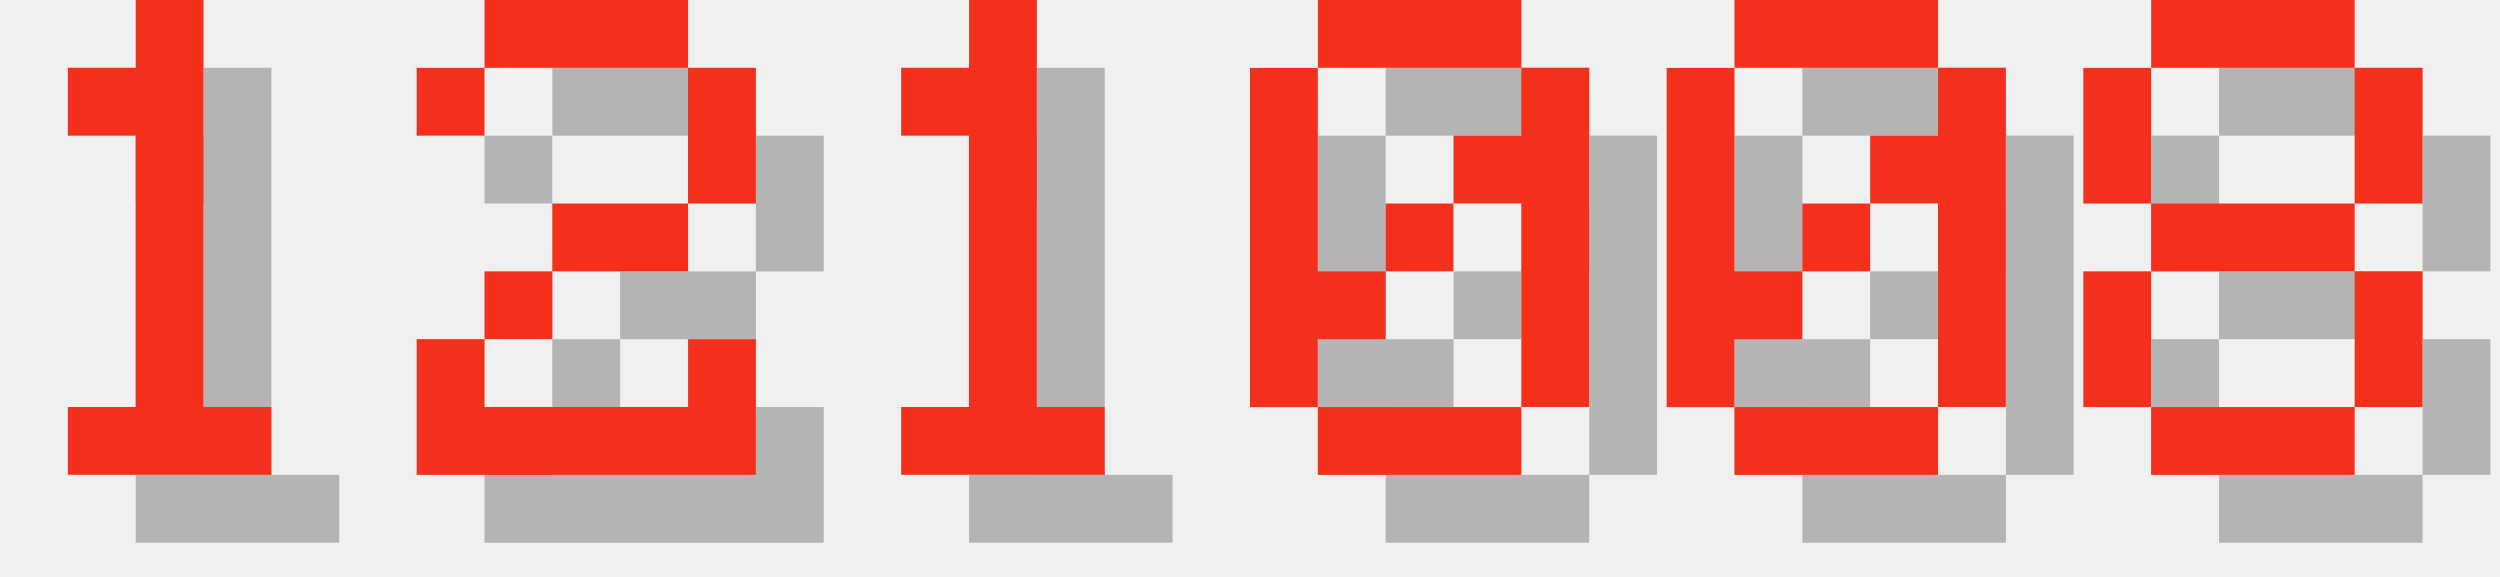
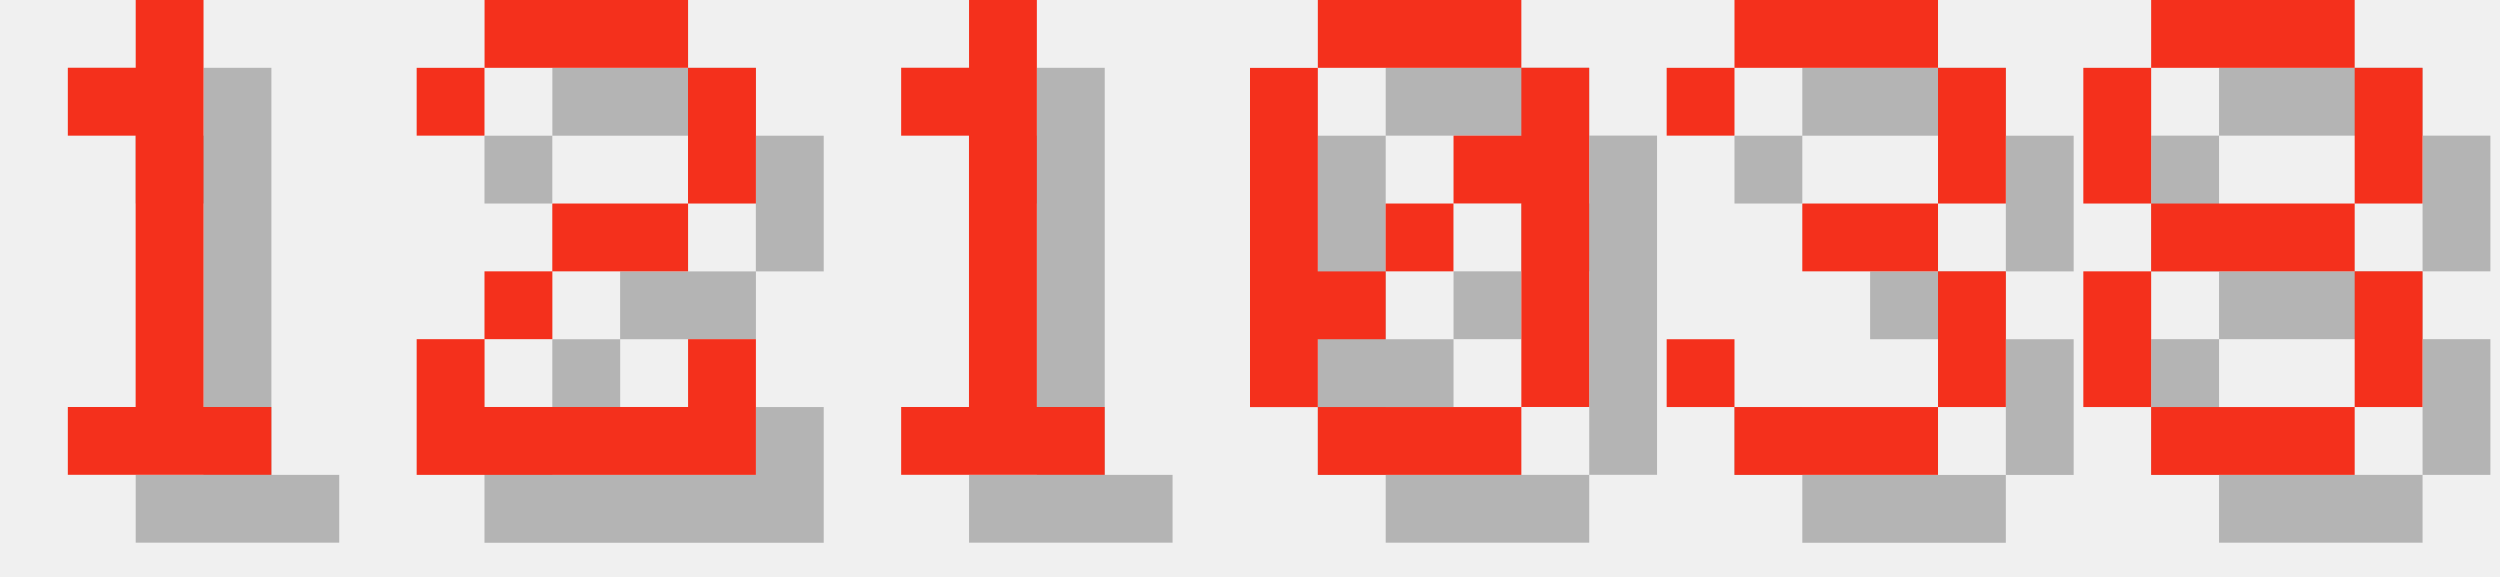
<svg xmlns="http://www.w3.org/2000/svg" version="1.1" width="156.0" height="36">
  <style>
        .text-foreground {
            fill: #F4301C;
        }
        .text-shadow {
            fill: #000000;
            fill-opacity: 0.25;
        }
    </style>
  <g class="digit" id="digit_1" transform="translate(0.0, 0), scale(4)">
    <path id="digit_1_shadow" class="text-shadow" d="m2.117 2.117v1.058h1.058v4.233h-1.058v1.058h3.175v-1.058h-1.058v-6.35h-1.058v1.058h-1.058z" fill-opacity=".5" style="paint-order:stroke fill markers" />
    <path id="digit_1_fg" class="text-foreground" d="m1.058 1.058v1.058h1.058v4.233h-1.058v1.058h3.175v-1.058h-1.058v-6.35h-1.058v1.058h-1.058z" fill="#fff" style="paint-order:stroke fill markers" />
  </g>
  <g class="digit" id="digit_2" transform="translate(26.0, 0), scale(4)">
    <path id="digit_2_shadow" class="text-shadow" d="m1.058 2.117v1.058h1.058v-1.058h3.175v2.117h-2.117v1.058h-1.058v1.058h-1.058v2.117h5.292v-2.117h-1.058v1.058h-3.175v-1.058h1.058v-1.058h2.117v-1.058h1.058v-2.117h-1.058v-1.058h-3.175v1.058h-1.058z" fill-opacity=".5" style="paint-order:stroke fill markers" />
    <path id="digit_2_fg" class="text-foreground" d="m0 1.058v1.058h1.058v-1.058h3.175v2.117h-2.117v1.058h-1.058v1.058h-1.058v2.117h5.292v-2.117h-1.058v1.058h-3.175v-1.058h1.058v-1.058h2.117v-1.058h1.058v-2.117h-1.058v-1.058h-3.175v1.058h-1.058z" fill="#fff" style="paint-order:stroke fill markers" />
  </g>
  <g class="digit" id="digit_1" transform="translate(52.0, 0), scale(4)">
    <path id="digit_1_shadow" class="text-shadow" d="m2.117 2.117v1.058h1.058v4.233h-1.058v1.058h3.175v-1.058h-1.058v-6.35h-1.058v1.058h-1.058z" fill-opacity=".5" style="paint-order:stroke fill markers" />
    <path id="digit_1_fg" class="text-foreground" d="m1.058 1.058v1.058h1.058v4.233h-1.058v1.058h3.175v-1.058h-1.058v-6.35h-1.058v1.058h-1.058z" fill="#fff" style="paint-order:stroke fill markers" />
  </g>
  <g class="digit" id="digit_0" transform="translate(78.0, 0), scale(4)">
    <path id="digit_0_shadow" class="text-shadow" d="m2.117 1.058v1.058h3.175v-1.058h-3.175zm3.175 1.058v1.058h-1.058v1.058h1.058v3.175h1.058v-5.292h-1.058zm0 5.292h-3.175v1.058h3.175v-1.058zm-3.175 0v-1.058h1.058v-1.058h-1.058v-3.175h-1.058v5.292h1.058zm1.058-2.117h1.058v-1.058h-1.058v1.058z" fill-opacity=".5" style="paint-order:stroke fill markers" />
    <path id="digit_0_fg" class="text-foreground" d="m1.058 0v1.058h3.175v-1.058h-3.175zm3.175 1.058v1.058h-1.058v1.058h1.058v3.175h1.058v-5.292h-1.058zm0 5.292h-3.175v1.058h3.175v-1.058zm-3.175 0v-1.058h1.058v-1.058h-1.058v-3.175h-1.058v5.292h1.058zm1.058-2.117h1.058v-1.058h-1.058v1.058z" fill="#fff" style="paint-order:stroke fill markers" />
  </g>
-   <g class="digit" id="digit_0" transform="translate(104.0, 0), scale(4)">
-     <path id="digit_0_shadow" class="text-shadow" d="m2.117 1.058v1.058h3.175v-1.058h-3.175zm3.175 1.058v1.058h-1.058v1.058h1.058v3.175h1.058v-5.292h-1.058zm0 5.292h-3.175v1.058h3.175v-1.058zm-3.175 0v-1.058h1.058v-1.058h-1.058v-3.175h-1.058v5.292h1.058zm1.058-2.117h1.058v-1.058h-1.058v1.058z" fill-opacity=".5" style="paint-order:stroke fill markers" />
-     <path id="digit_0_fg" class="text-foreground" d="m1.058 0v1.058h3.175v-1.058h-3.175zm3.175 1.058v1.058h-1.058v1.058h1.058v3.175h1.058v-5.292h-1.058zm0 5.292h-3.175v1.058h3.175v-1.058zm-3.175 0v-1.058h1.058v-1.058h-1.058v-3.175h-1.058v5.292h1.058zm1.058-2.117h1.058v-1.058h-1.058v1.058z" fill="#fff" style="paint-order:stroke fill markers" />
+   <g class="digit" id="digit_3" transform="translate(104.0, 0), scale(4)">
+     <path id="digit_3_shadow" class="text-shadow" d="m1.058 2.117v1.058h1.058v-1.058h3.175v2.117h-2.117v1.058h2.117v2.117h-3.175v-1.058h-1.058v1.058h1.058v1.058h3.175v-1.058h1.058v-2.117h-1.058v-1.058h1.058v-2.117h-1.058v-1.058h-3.175v1.058h-1.058z" fill-opacity=".5" style="paint-order:stroke fill markers" />
+     <path id="digit_3_fg" class="text-foreground" d="m0 1.058v1.058h1.058v-1.058h3.175v2.117h-2.117v1.058h2.117v2.117h-3.175v-1.058h-1.058v1.058h1.058v1.058h3.175v-1.058h1.058v-2.117h-1.058v-1.058h1.058v-2.117h-1.058v-1.058h-3.175v1.058h-1.058z" fill="#fff" style="paint-order:stroke fill markers" />
  </g>
  <g class="digit" id="digit_8" transform="translate(130.0, 0), scale(4)">
    <path id="digit_8_shadow" class="text-shadow" d="m2.117 1.058v1.058h3.175v-1.058h-3.175zm3.175 1.058v2.117h1.058v-2.117h-1.058zm0 2.117h-3.175v1.058h3.175v-1.058zm0 1.058v2.117h1.058v-2.117h-1.058zm0 2.117h-3.175v1.058h3.175v-1.058zm-3.175 0v-2.117h-1.058v2.117h1.058zm0-3.175v-2.117h-1.058v2.117h1.058z" fill-opacity=".5" style="paint-order:stroke fill markers" />
    <path id="digit_8_fg" class="text-foreground" d="m1.058 0v1.058h3.175v-1.058h-3.175zm3.175 1.058v2.117h1.058v-2.117h-1.058zm0 2.117h-3.175v1.058h3.175v-1.058zm0 1.058v2.117h1.058v-2.117h-1.058zm0 2.117h-3.175v1.058h3.175v-1.058zm-3.175 0v-2.117h-1.058v2.117h1.058zm0-3.175v-2.117h-1.058v2.117h1.058z" fill="#fff" style="paint-order:stroke fill markers" />
  </g>
</svg>
